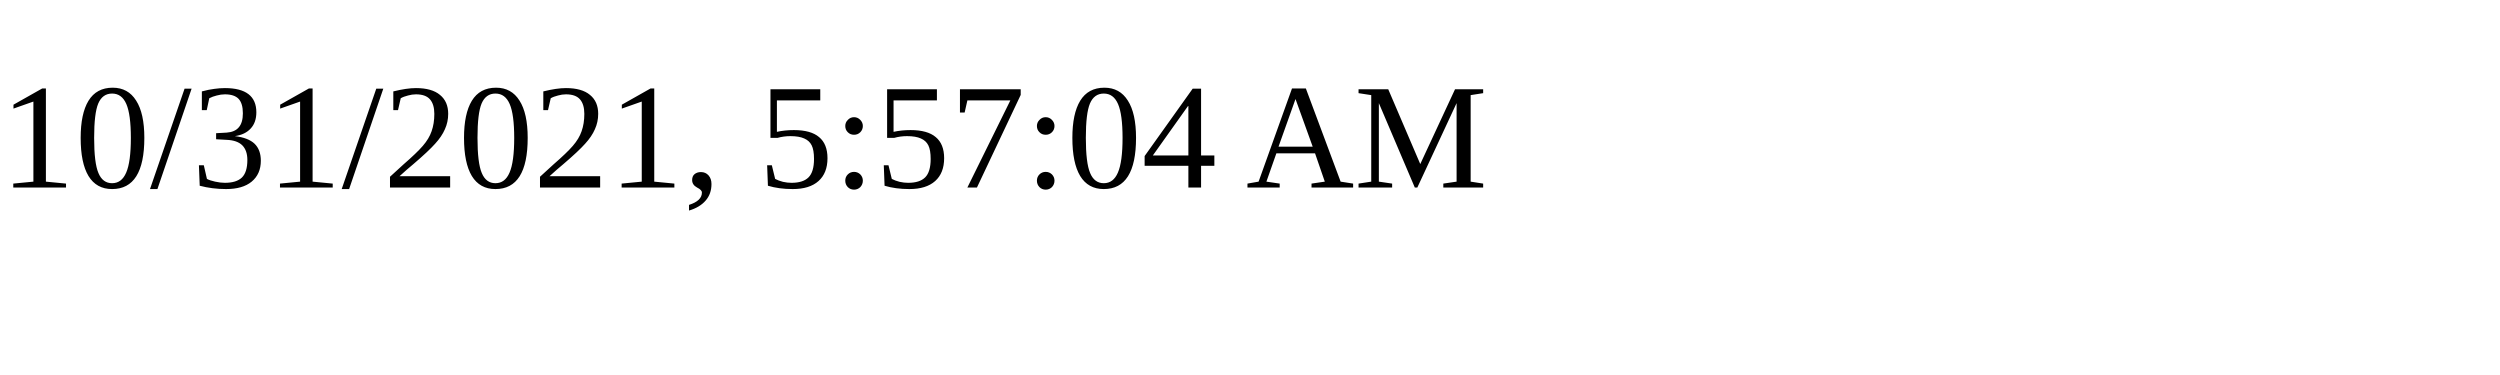
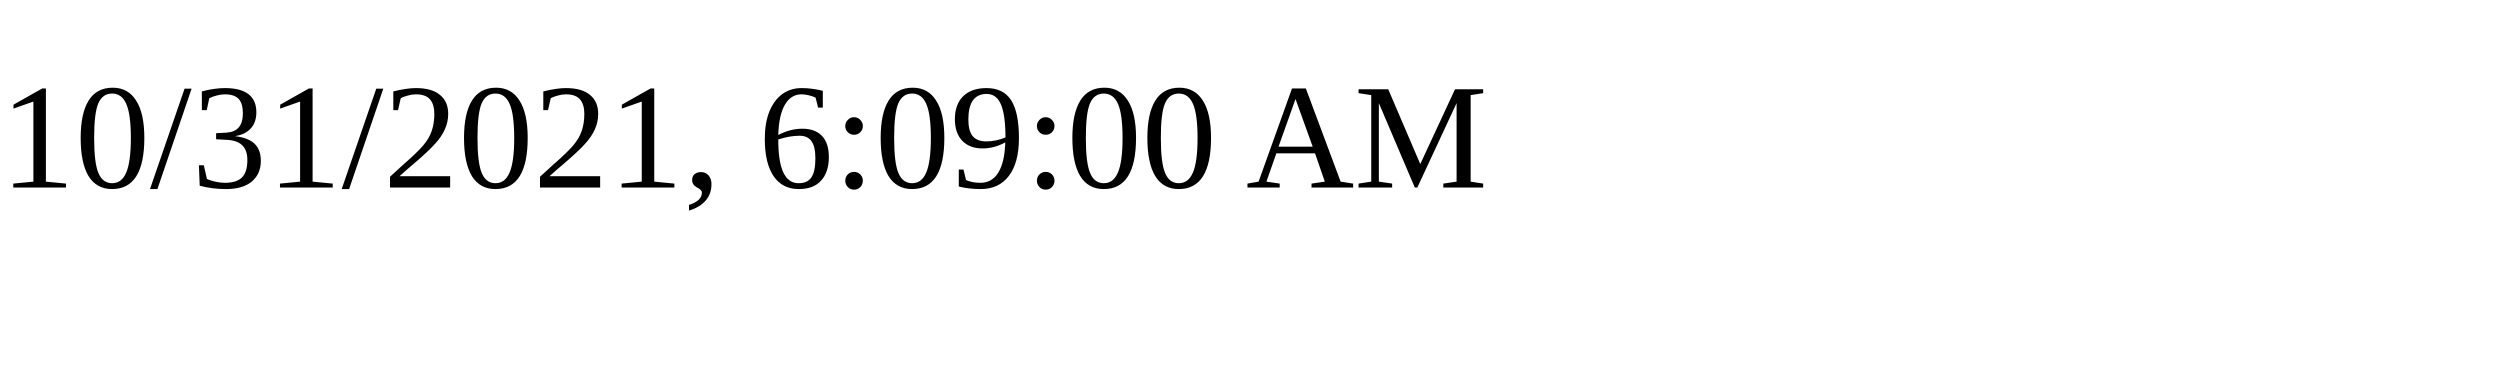
<svg xmlns="http://www.w3.org/2000/svg" height="30" width="200">
-   <text x="0" y="15">10/31/2021, 5:57:04 AM</text>
+   <text x="0" y="15">10/31/2021, 6:09:00 AM</text>
</svg>
